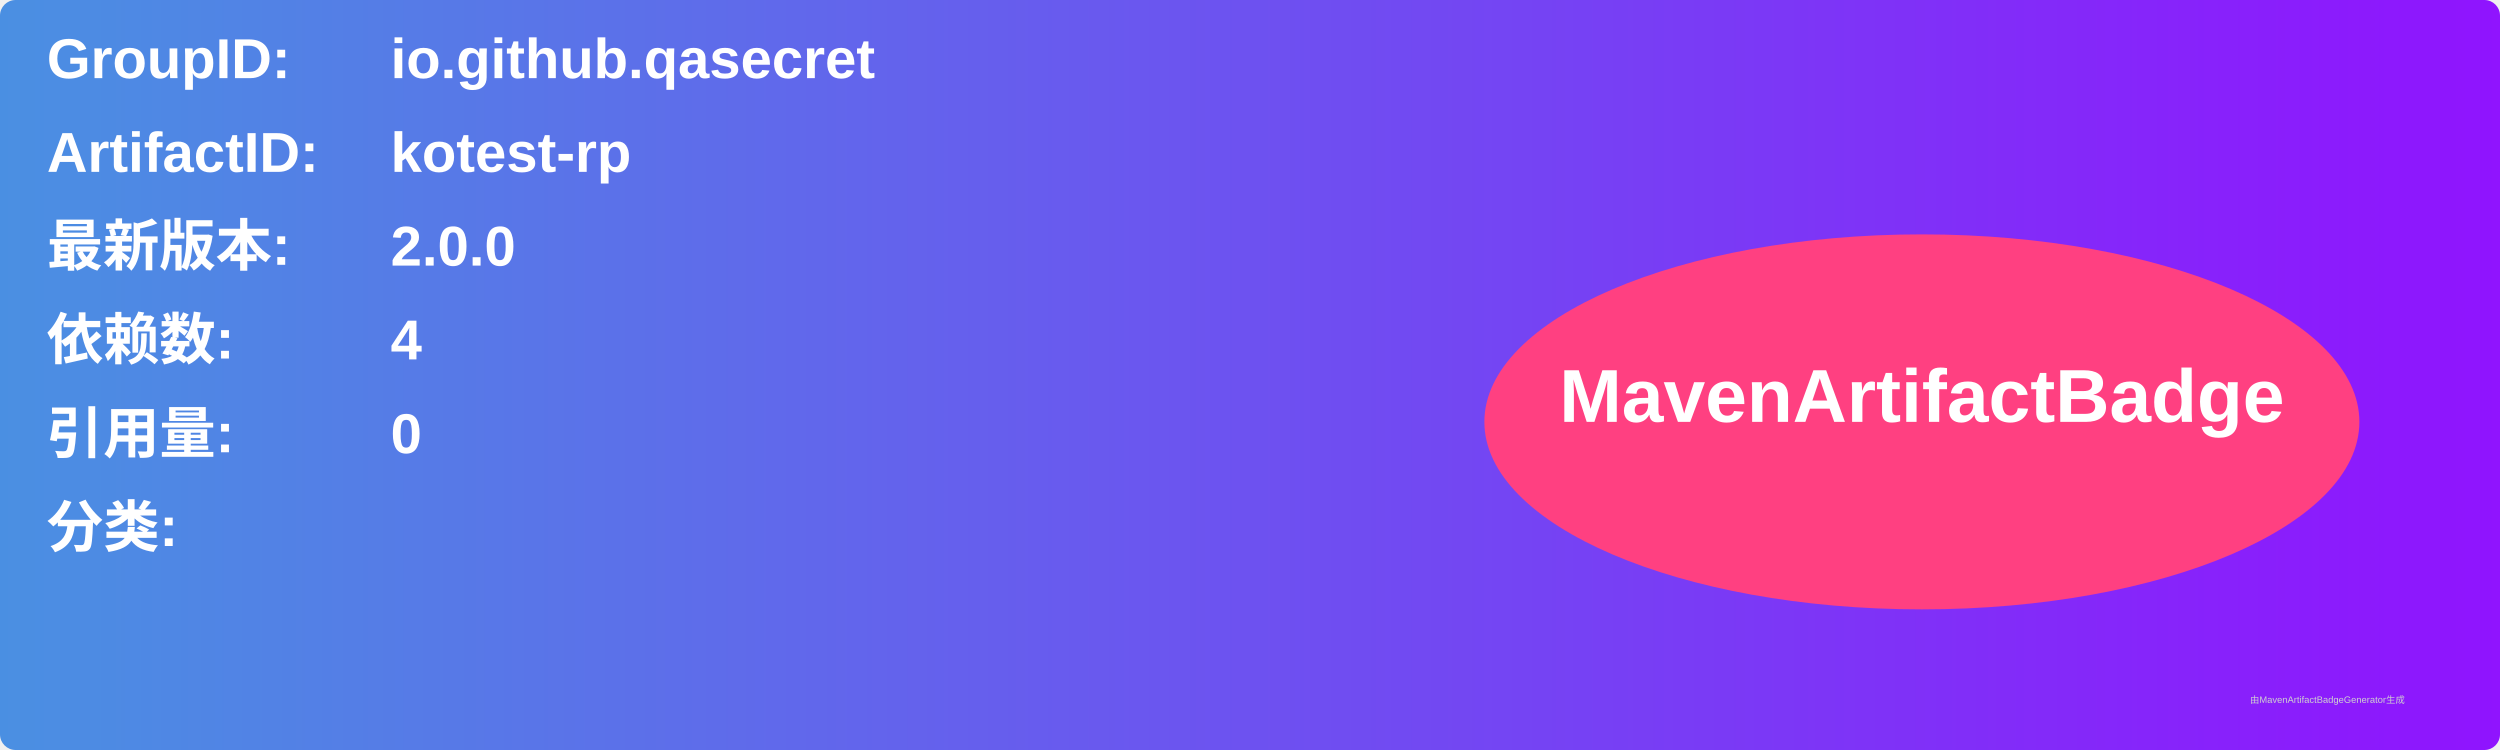
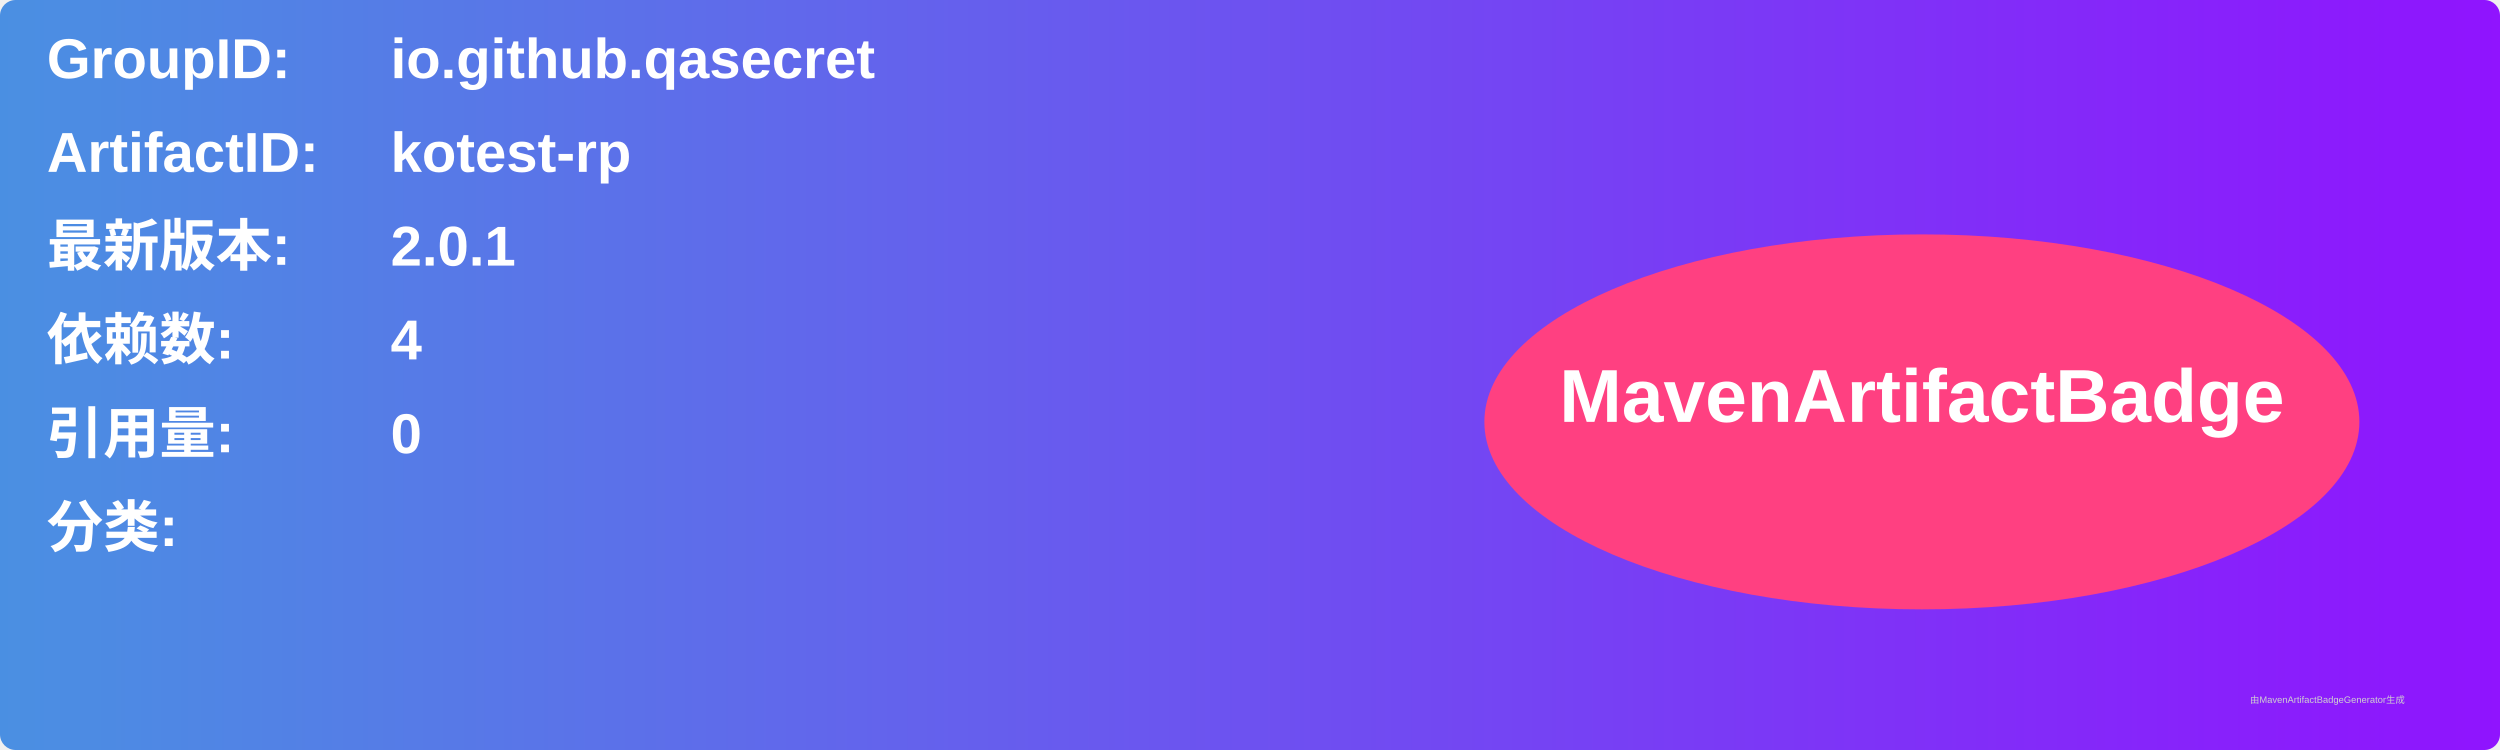
<svg xmlns="http://www.w3.org/2000/svg" width="800" height="240" viewBox="0 0 800 240">
  <linearGradient id="grad" x1="0%" y1="0%" x2="100%" y2="0%">
    <stop offset="0%" stop-color="#4a90e2" />
    <stop offset="100%" stop-color="#9013fe" />
  </linearGradient>
  <rect width="100%" height="100%" rx="5" ry="5" fill="url(#grad)" />
  <g transform="translate(15, 15)">
    <text x="0" y="10" font-family="Arial" font-size="18" fill="white" font-weight="bold" width="260">GroupID:</text>
    <text x="110" y="10" font-family="Arial" font-size="18" fill="white" font-weight="bold" width="460">io.github.qasecret</text>
    <text x="0" y="40" font-family="Arial" font-size="18" fill="white" font-weight="bold" width="260">ArtifactID:</text>
    <text x="110" y="40" font-family="Arial" font-size="18" fill="white" font-weight="bold" width="460">kotest-rp</text>
    <text x="0" y="70" font-family="Arial" font-size="18" fill="white" font-weight="bold">最新版本:</text>
    <text x="110" y="70" font-family="Arial" font-size="18" fill="white" font-weight="bold">
-       <tspan font-weight="bold">2.0.0</tspan>
+       <tspan font-weight="bold">2.0.1</tspan>
    </text>
    <text x="0" y="100" font-family="Arial" font-size="18" fill="white" font-weight="bold">依赖数: </text>
    <text x="110" y="100" font-family="Arial" font-size="18" fill="white">
      <tspan font-weight="bold">4</tspan>
    </text>
    <text x="0" y="130" font-family="Arial" font-size="18" fill="white" font-weight="bold">引用量: </text>
    <text x="110" y="130" font-family="Arial" font-size="18" fill="white">
      <tspan font-weight="bold">0</tspan>
    </text>
    <text x="0" y="160" font-family="Arial" font-size="18" fill="white" font-weight="bold">分类:</text>
    <text x="10" y="190" font-family="Arial" font-size="10" fill="white">
      <tspan font-weight="bold" />
    </text>
    <ellipse cx="600" cy="120" rx="140" ry="60" fill="#ff4081" />
    <text x="600" y="120" text-anchor="middle" font-family="Arial" font-size="24" fill="white" font-weight="bold">MavenArtifactBadge</text>
  </g>
  <text x="720" y="225" font-family="Arial" font-size="3" fill="#d0d0d0">由MavenArtifactBadgeGenerator生成</text>
</svg>
